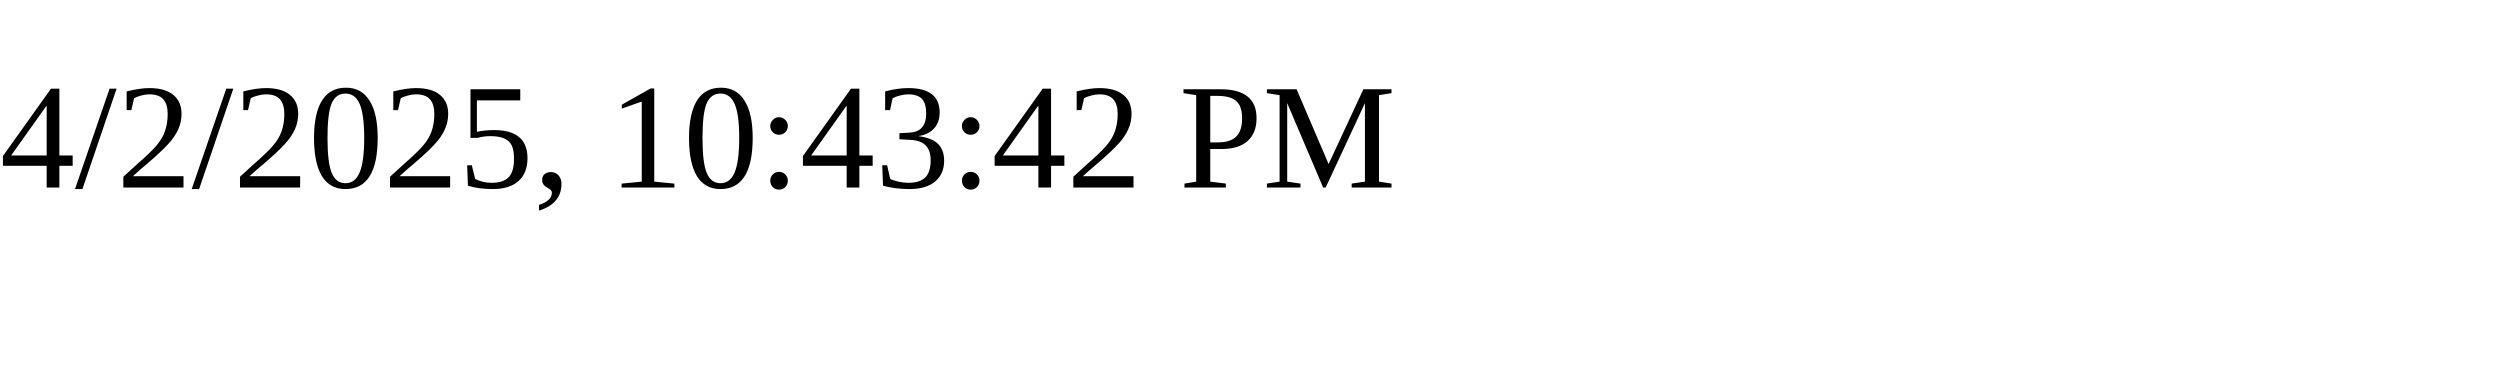
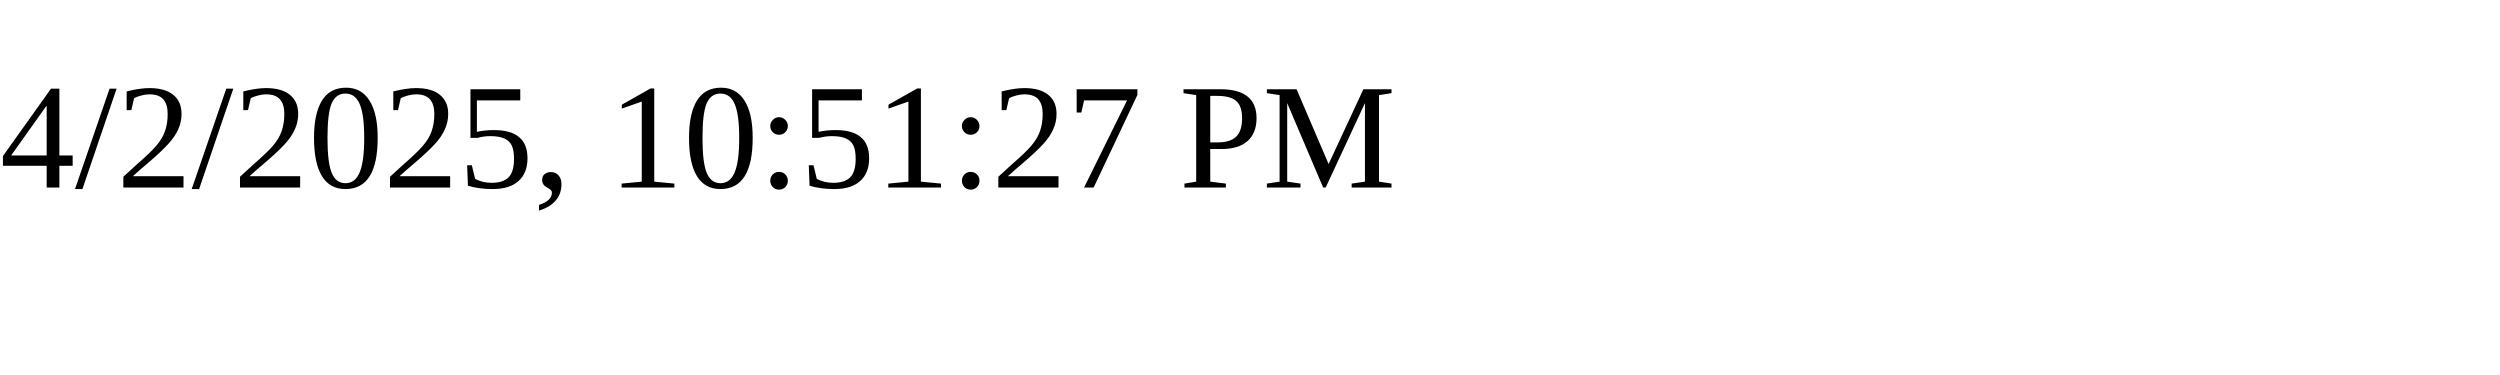
<svg xmlns="http://www.w3.org/2000/svg" height="30" width="200">
-   <text x="0" y="15">4/2/2025, 10:43:42 PM</text>
+   <text x="0" y="15">4/2/2025, 10:51:27 PM</text>
</svg>
